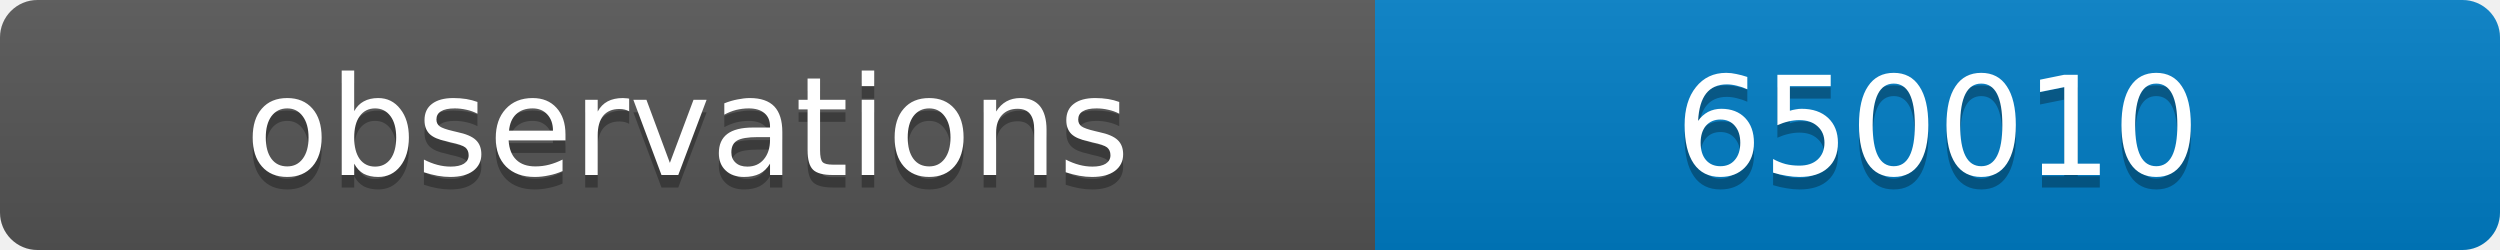
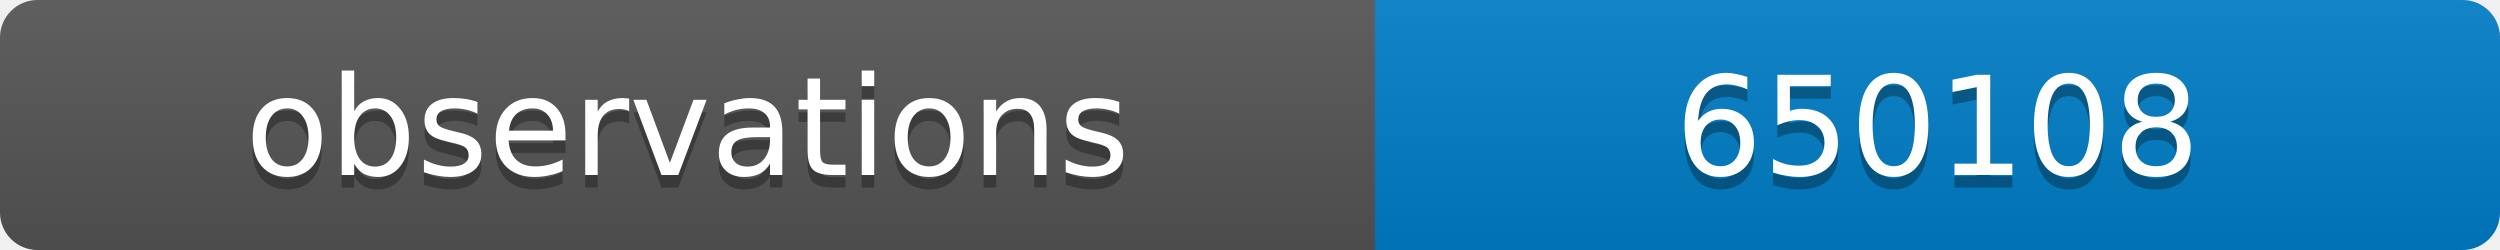
<svg xmlns="http://www.w3.org/2000/svg" width="200" height="20">
  <linearGradient id="b" x2="0" y2="100%">
    <stop offset="0" stop-color="#bbb" stop-opacity=".1" />
    <stop offset="1" stop-opacity=".1" />
  </linearGradient>
  <clipPath id="a">
    <rect width="200" height="20" rx="3" fill="#fff" />
  </clipPath>
  <g clip-path="url(#a)">
    <path fill="#555" d="M0 0h110v20H0z" />
    <path fill="#007ec6" d="M110 0h90v20H110z" />
    <path fill="url(#b)" d="M0 0h200v20H0z" />
  </g>
  <g fill="#fff" text-anchor="middle" font-family="DejaVu Sans,Verdana,Geneva,sans-serif" font-size="11">
    <text x="55" y="15" fill="#010101" fill-opacity=".3">observations</text>
    <text x="55" y="14">observations</text>
-     <text x="155" y="15" fill="#010101" fill-opacity=".3">650010</text>
-     <text x="155" y="14">650010</text>
+     <text x="155" y="15" fill="#010101" fill-opacity=".3">650108</text>
+     <text x="155" y="14">650108</text>
  </g>
</svg>
